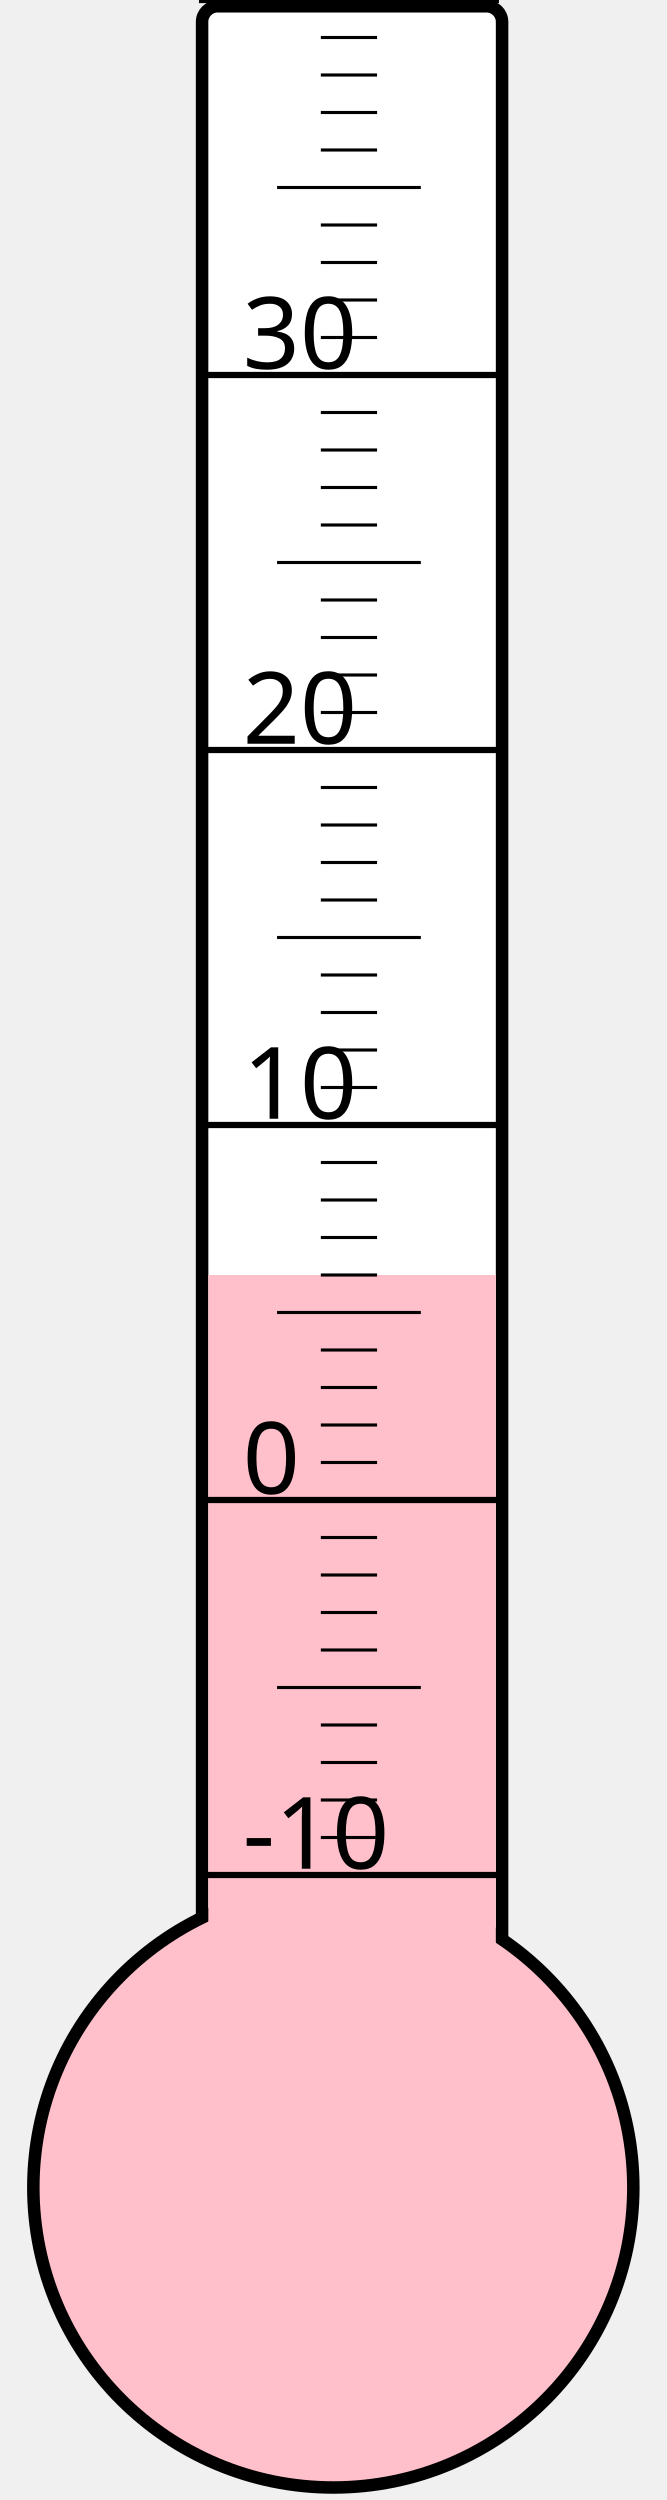
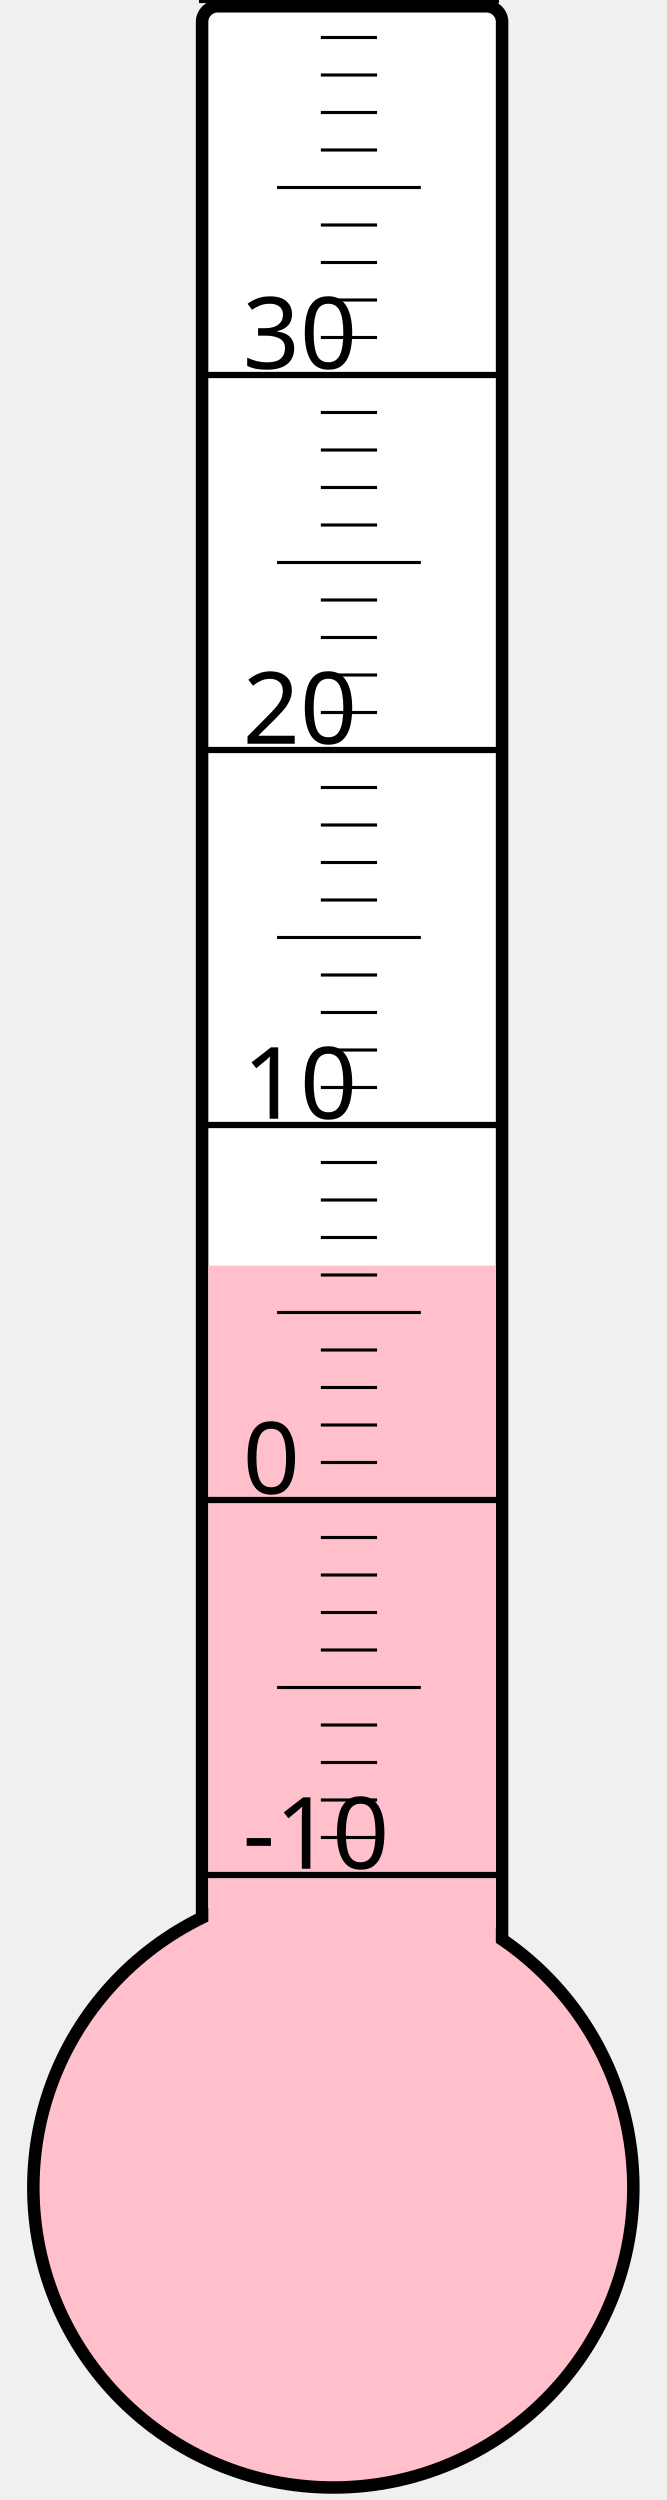
<svg xmlns="http://www.w3.org/2000/svg" width="40px" height="150px" viewBox="0 0 200 800">
  <rect width="200" height="800" x="0" y="0" style="fill: #ffffeb; fill-opacity: 0;" />
  <rect width="96" height="680" x="58" y="2" rx="5" ry="5" style="fill: white; fill-opacity: 1; stroke: black; stroke-width: 4;" />
  <circle cx="100" cy="700" r="96" style="fill: pink; stroke: black; stroke-width: 4;" />
-   <rect width="92" height="292.0" x="60" y="408.0" style="fill: pink; fill-opacity: 1; stroke-width: 0;" />
+   <rect width="92" height="295.0" x="60" y="405.0" style="fill: pink; fill-opacity: 1; stroke-width: 0;" />
  <text x="71" y="598" style="font-family: sans-serif; font-size: 24pt;">-10</text>
  <text x="71" y="478" style="font-family: sans-serif; font-size: 24pt;">0</text>
  <text x="71" y="358" style="font-family: sans-serif; font-size: 24pt;">10</text>
  <text x="71" y="238" style="font-family: sans-serif; font-size: 24pt;">20</text>
  <text x="71" y="118" style="font-family: sans-serif; font-size: 24pt;">30</text>
  <g style="stroke: black;">
    <line x1="57" y1="600" x2="153" y2="600" style="stroke-width: 2;" />
    <line x1="96" y1="588" x2="114" y2="588" style="stroke-width: 1;" />
    <line x1="96" y1="576" x2="114" y2="576" style="stroke-width: 1;" />
    <line x1="96" y1="564" x2="114" y2="564" style="stroke-width: 1;" />
    <line x1="96" y1="552" x2="114" y2="552" style="stroke-width: 1;" />
    <line x1="82" y1="540" x2="128" y2="540" style="stroke-width: 1;" />
    <line x1="96" y1="528" x2="114" y2="528" style="stroke-width: 1;" />
    <line x1="96" y1="516" x2="114" y2="516" style="stroke-width: 1;" />
    <line x1="96" y1="504" x2="114" y2="504" style="stroke-width: 1;" />
    <line x1="96" y1="492" x2="114" y2="492" style="stroke-width: 1;" />
    <line x1="57" y1="480" x2="153" y2="480" style="stroke-width: 2;" />
    <line x1="96" y1="468" x2="114" y2="468" style="stroke-width: 1;" />
    <line x1="96" y1="456" x2="114" y2="456" style="stroke-width: 1;" />
    <line x1="96" y1="444" x2="114" y2="444" style="stroke-width: 1;" />
    <line x1="96" y1="432" x2="114" y2="432" style="stroke-width: 1;" />
    <line x1="82" y1="420" x2="128" y2="420" style="stroke-width: 1;" />
    <line x1="96" y1="408" x2="114" y2="408" style="stroke-width: 1;" />
    <line x1="96" y1="396" x2="114" y2="396" style="stroke-width: 1;" />
    <line x1="96" y1="384" x2="114" y2="384" style="stroke-width: 1;" />
    <line x1="96" y1="372" x2="114" y2="372" style="stroke-width: 1;" />
    <line x1="57" y1="360" x2="153" y2="360" style="stroke-width: 2;" />
    <line x1="96" y1="348" x2="114" y2="348" style="stroke-width: 1;" />
    <line x1="96" y1="336" x2="114" y2="336" style="stroke-width: 1;" />
    <line x1="96" y1="324" x2="114" y2="324" style="stroke-width: 1;" />
    <line x1="96" y1="312" x2="114" y2="312" style="stroke-width: 1;" />
    <line x1="82" y1="300" x2="128" y2="300" style="stroke-width: 1;" />
    <line x1="96" y1="288" x2="114" y2="288" style="stroke-width: 1;" />
    <line x1="96" y1="276" x2="114" y2="276" style="stroke-width: 1;" />
    <line x1="96" y1="264" x2="114" y2="264" style="stroke-width: 1;" />
    <line x1="96" y1="252" x2="114" y2="252" style="stroke-width: 1;" />
    <line x1="57" y1="240" x2="153" y2="240" style="stroke-width: 2;" />
    <line x1="96" y1="228" x2="114" y2="228" style="stroke-width: 1;" />
    <line x1="96" y1="216" x2="114" y2="216" style="stroke-width: 1;" />
    <line x1="96" y1="204" x2="114" y2="204" style="stroke-width: 1;" />
    <line x1="96" y1="192" x2="114" y2="192" style="stroke-width: 1;" />
    <line x1="82" y1="180" x2="128" y2="180" style="stroke-width: 1;" />
    <line x1="96" y1="168" x2="114" y2="168" style="stroke-width: 1;" />
    <line x1="96" y1="156" x2="114" y2="156" style="stroke-width: 1;" />
    <line x1="96" y1="144" x2="114" y2="144" style="stroke-width: 1;" />
    <line x1="96" y1="132" x2="114" y2="132" style="stroke-width: 1;" />
    <line x1="57" y1="120" x2="153" y2="120" style="stroke-width: 2;" />
    <line x1="96" y1="108" x2="114" y2="108" style="stroke-width: 1;" />
    <line x1="96" y1="96" x2="114" y2="96" style="stroke-width: 1;" />
    <line x1="96" y1="84" x2="114" y2="84" style="stroke-width: 1;" />
    <line x1="96" y1="72" x2="114" y2="72" style="stroke-width: 1;" />
    <line x1="82" y1="60" x2="128" y2="60" style="stroke-width: 1;" />
    <line x1="96" y1="48" x2="114" y2="48" style="stroke-width: 1;" />
    <line x1="96" y1="36" x2="114" y2="36" style="stroke-width: 1;" />
    <line x1="96" y1="24" x2="114" y2="24" style="stroke-width: 1;" />
    <line x1="96" y1="12" x2="114" y2="12" style="stroke-width: 1;" />
    <line x1="57" y1="0" x2="153" y2="0" style="stroke-width: 2;" />
  </g>
</svg>
